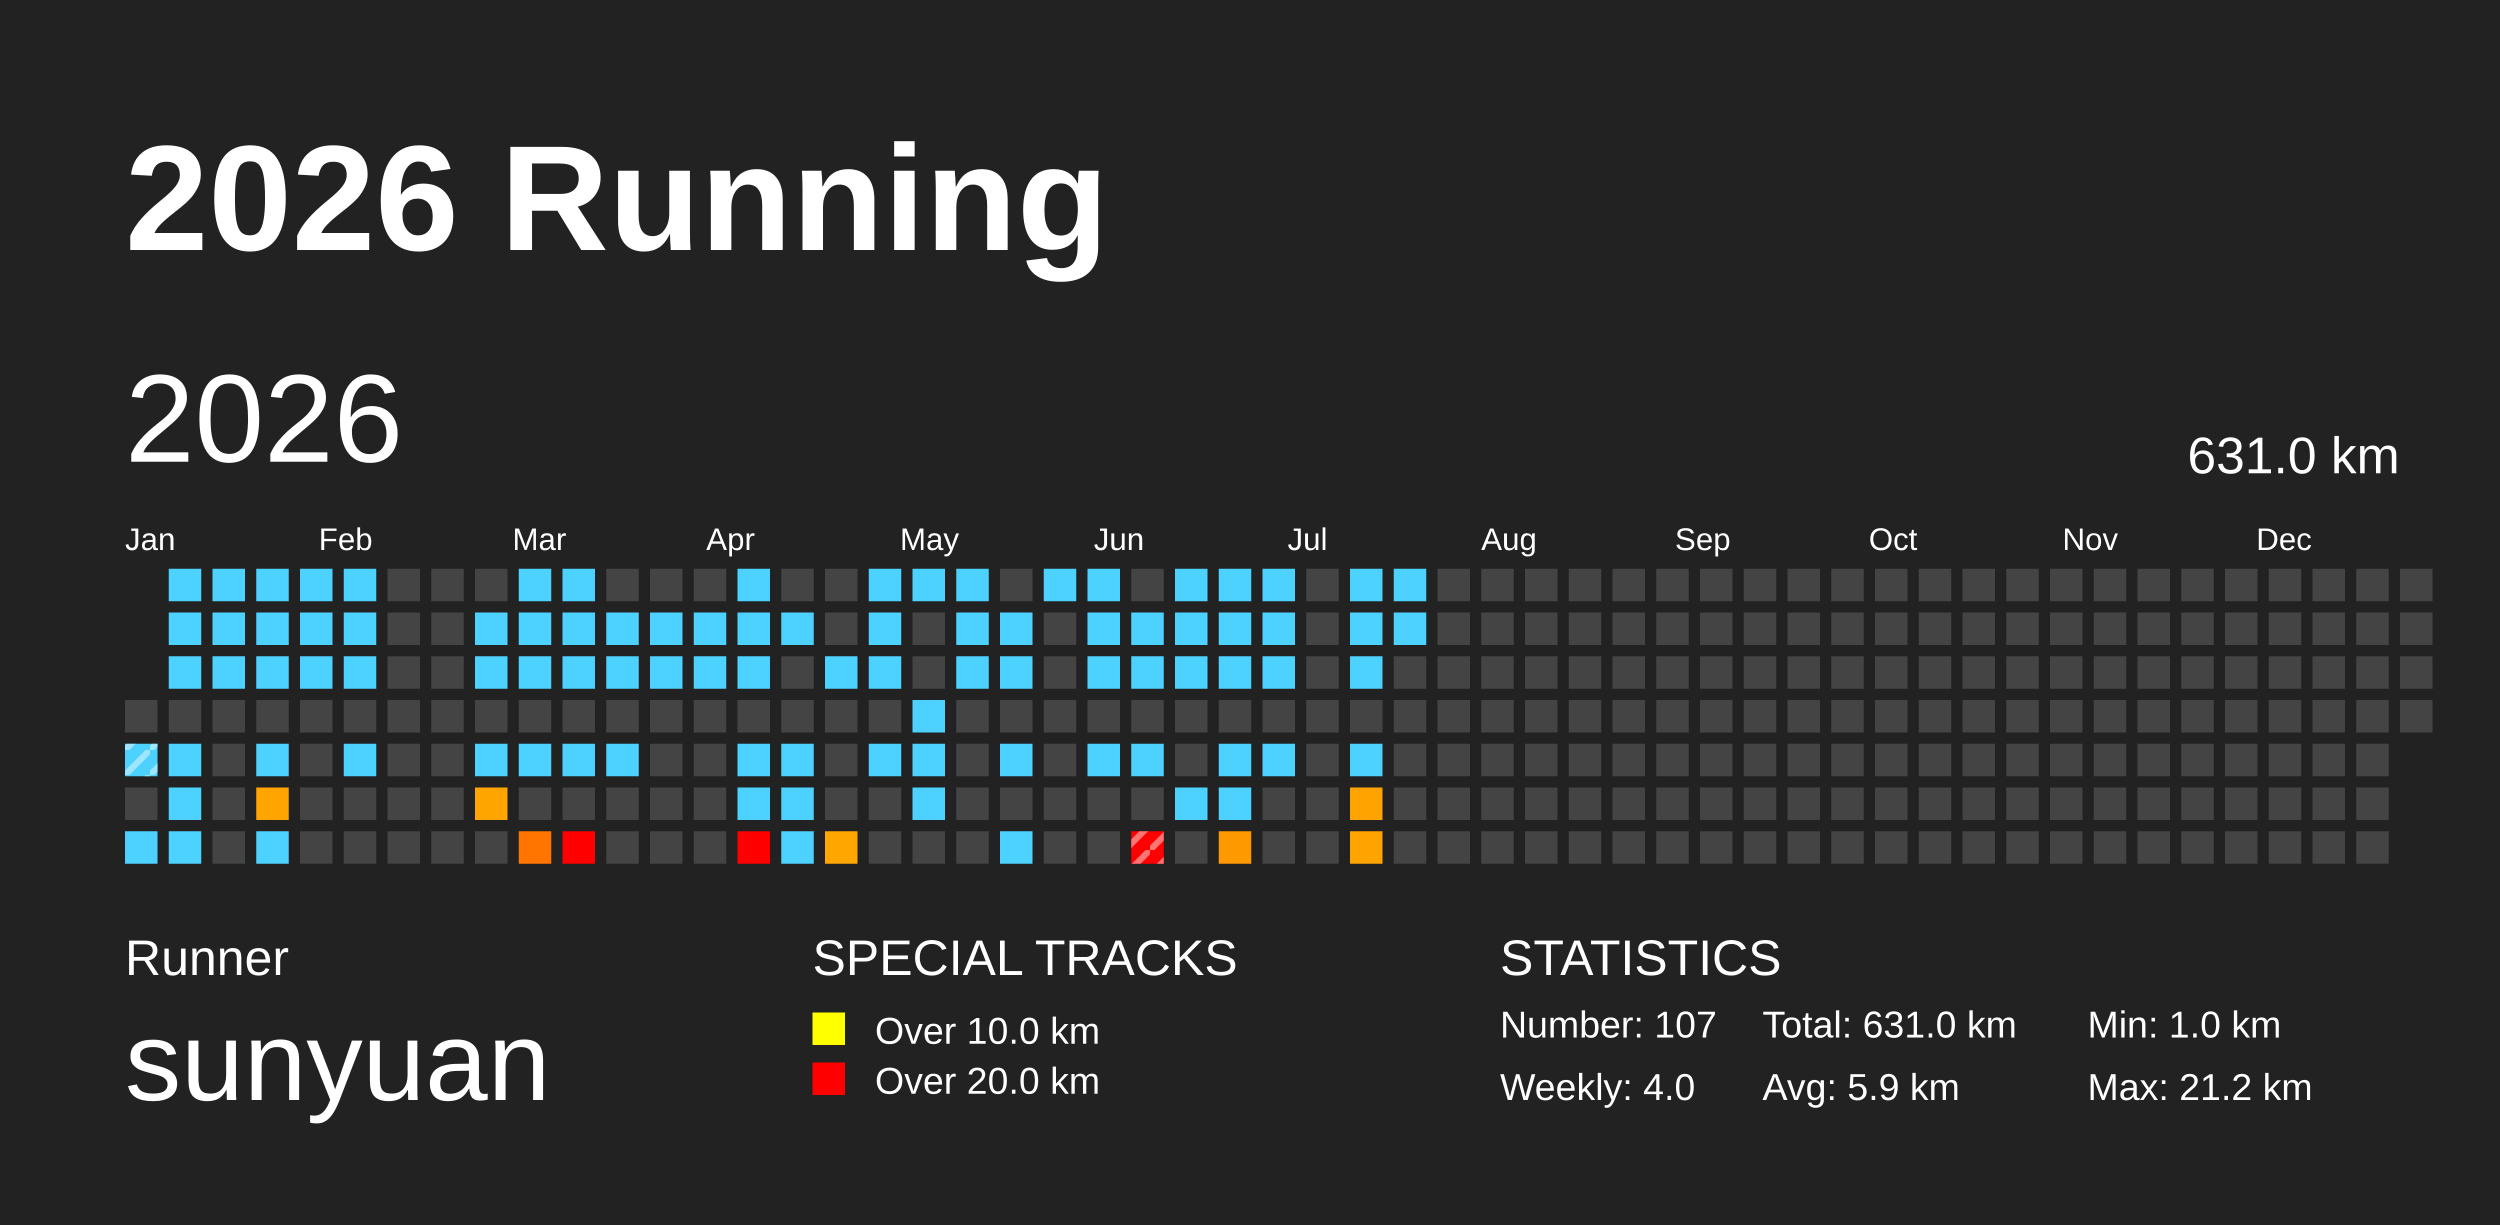
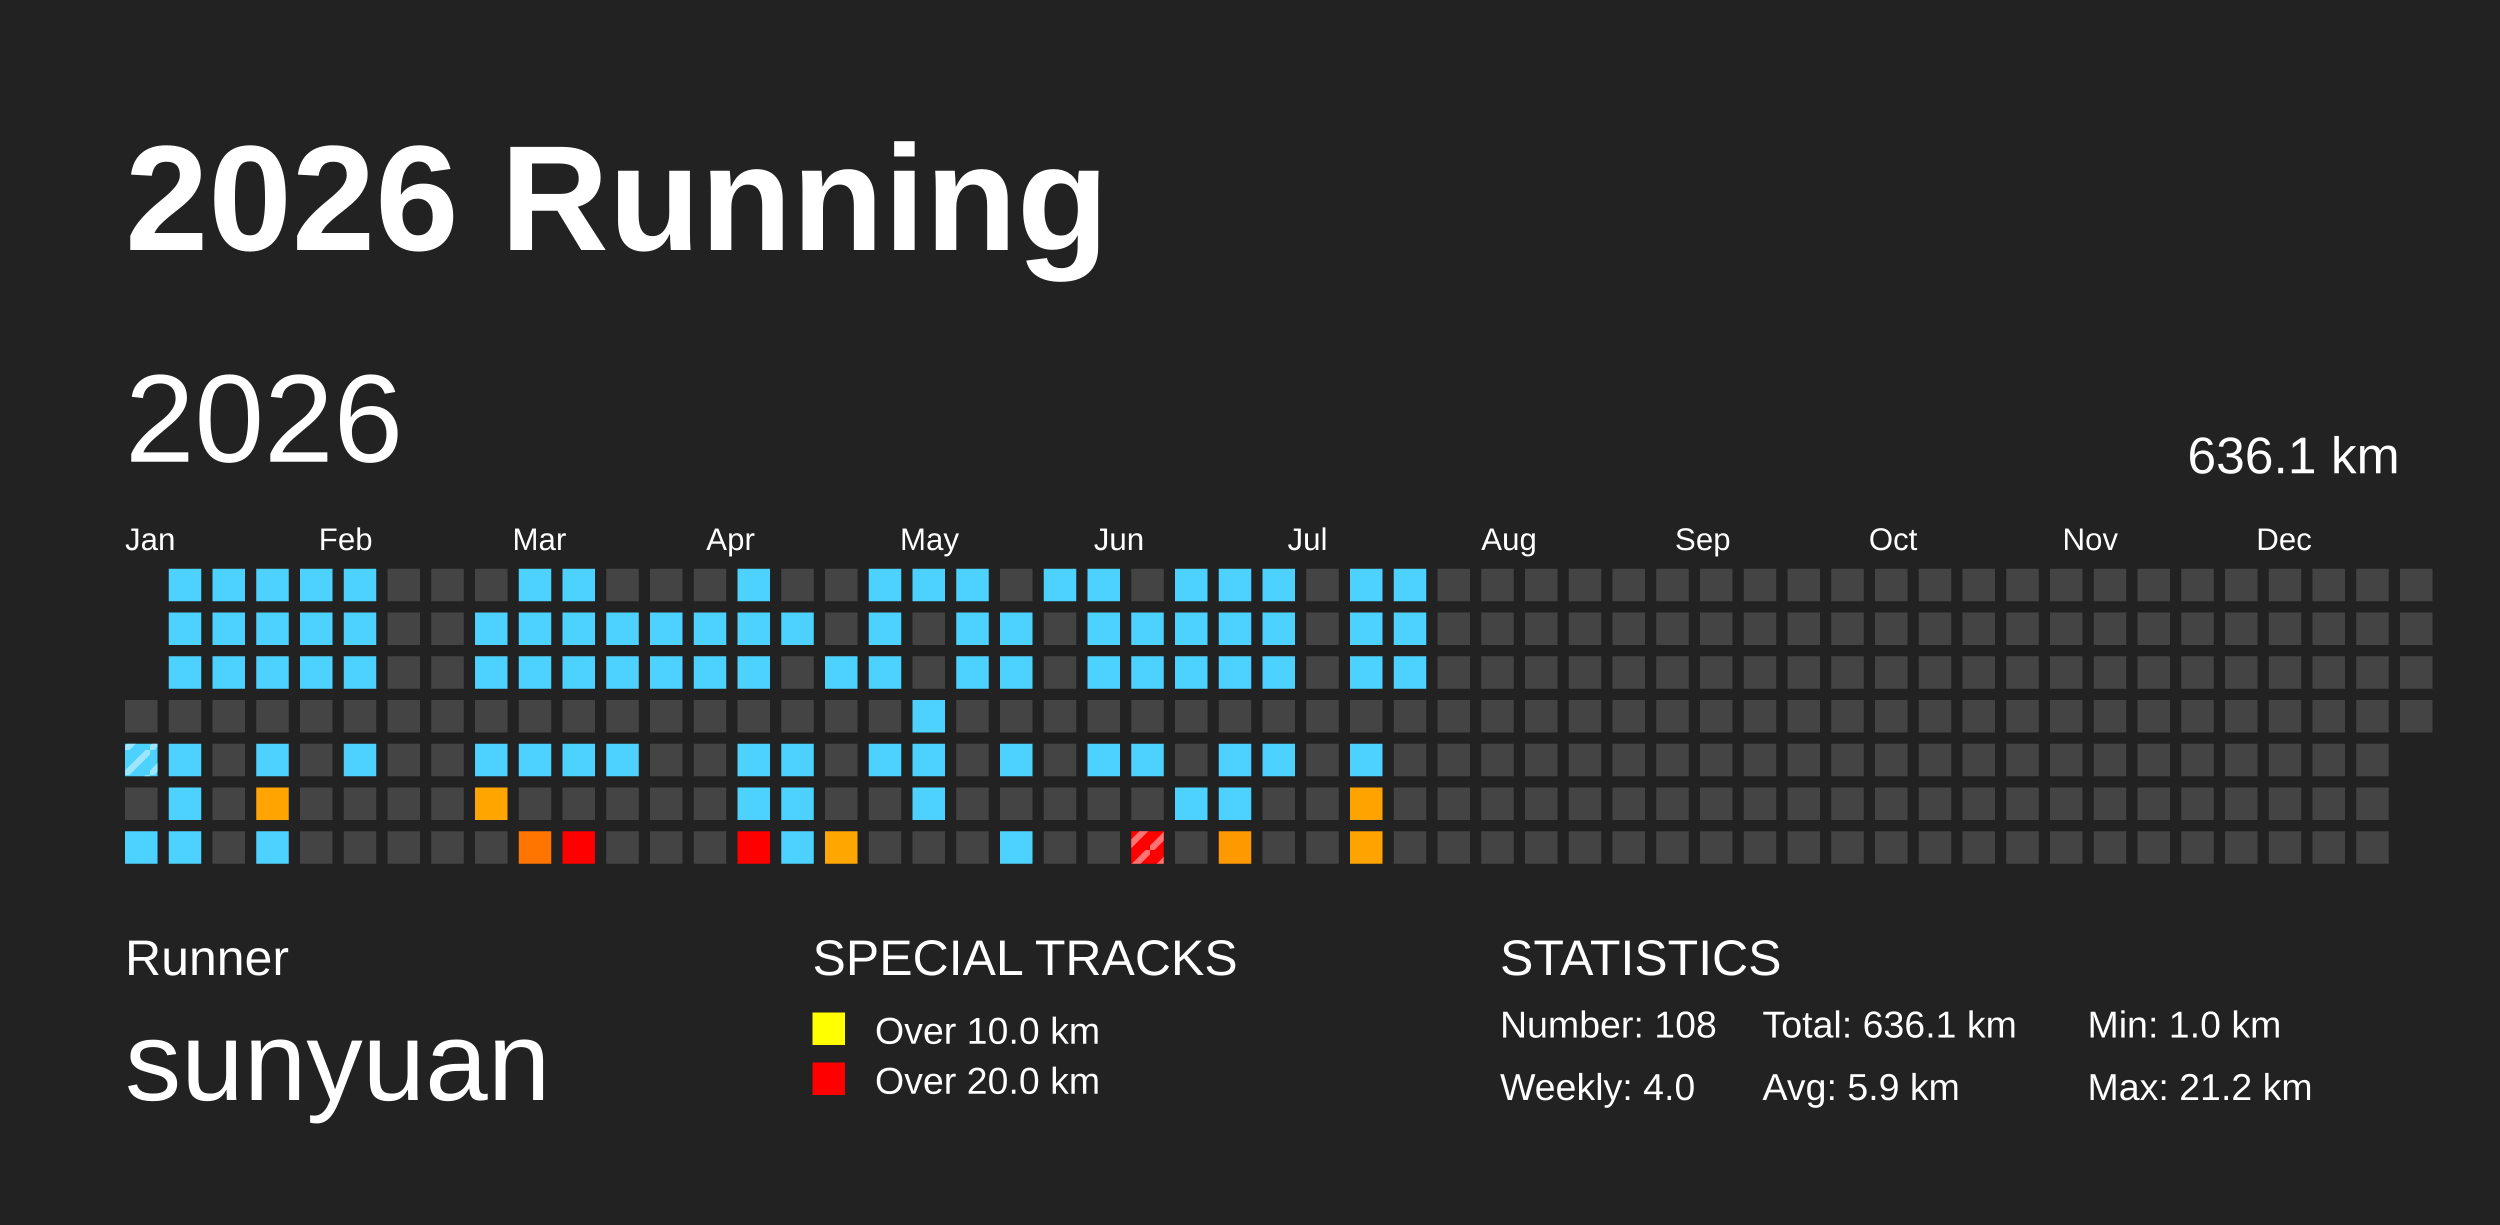
<svg xmlns="http://www.w3.org/2000/svg" baseProfile="full" height="98mm" version="1.1" viewBox="0,0,200,98" width="200mm">
  <defs>
    <pattern height="2" id="indoor-stripe" patternUnits="userSpaceOnUse" width="2">
      <line stroke="white" stroke-opacity="0.45" stroke-width="0.5" x1="0" x2="2" y1="2" y2="0" />
    </pattern>
  </defs>
  <rect fill="#222222" height="98" width="200" x="0" y="0" />
  <text fill="#FFFFFF" style="font-size:12px; font-family:Arial; font-weight:bold;" x="10" y="20">2026 Running</text>
  <text fill="#FFFFFF" style="font-size:4px; font-family:Arial" x="10" y="78">Runner</text>
  <text fill="#FFFFFF" style="font-size:9px; font-family:Arial" x="10" y="88">sunyuan</text>
  <text fill="#FFFFFF" style="font-size:4px; font-family:Arial" x="65" y="78">SPECIAL TRACKS</text>
  <rect fill="yellow" height="2.6" width="2.6" x="65" y="81" />
  <text fill="#FFFFFF" style="font-size:3px; font-family:Arial" x="70" y="83.5">Over 10.0 km</text>
  <rect fill="red" height="2.6" width="2.6" x="65" y="85" />
  <text fill="#FFFFFF" style="font-size:3px; font-family:Arial" x="70" y="87.5">Over 20.0 km</text>
  <text fill="#FFFFFF" style="font-size:4px; font-family:Arial" x="120" y="78">STATISTICS</text>
-   <text fill="#FFFFFF" style="font-size:3px; font-family:Arial" x="120" y="83">Number: 107</text>
+   <text fill="#FFFFFF" style="font-size:3px; font-family:Arial" x="120" y="83">Number: 108</text>
  <text fill="#FFFFFF" style="font-size:3px; font-family:Arial" x="120" y="88">Weekly: 4.0</text>
-   <text fill="#FFFFFF" style="font-size:3px; font-family:Arial" x="141" y="83">Total: 631.0 km</text>
+   <text fill="#FFFFFF" style="font-size:3px; font-family:Arial" x="141" y="83">Total: 636.1 km</text>
  <text fill="#FFFFFF" style="font-size:3px; font-family:Arial" x="141" y="88">Avg: 5.9 km</text>
  <text fill="#FFFFFF" style="font-size:3px; font-family:Arial" x="167" y="83">Min: 1.0 km</text>
  <text fill="#FFFFFF" style="font-size:3px; font-family:Arial" x="167" y="88">Max: 21.2 km</text>
  <text dominant-baseline="hanging" fill="#FFFFFF" style="font-size:10.0px; font-family:Arial;" x="10" y="30">2026</text>
-   <text dominant-baseline="hanging" fill="#FFFFFF" style="font-size:4.125px; font-family:Arial;" x="175" y="35">631.0 km</text>
+   <text dominant-baseline="hanging" fill="#FFFFFF" style="font-size:4.125px; font-family:Arial;" x="175" y="35">636.1 km</text>
  <text fill="#FFFFFF" style="font-size:2.5px; font-family:Arial" x="10.0" y="44">Jan</text>
  <text fill="#FFFFFF" style="font-size:2.5px; font-family:Arial" x="25.5" y="44">Feb</text>
  <text fill="#FFFFFF" style="font-size:2.5px; font-family:Arial" x="41.0" y="44">Mar</text>
  <text fill="#FFFFFF" style="font-size:2.5px; font-family:Arial" x="56.5" y="44">Apr</text>
  <text fill="#FFFFFF" style="font-size:2.5px; font-family:Arial" x="72.0" y="44">May</text>
  <text fill="#FFFFFF" style="font-size:2.5px; font-family:Arial" x="87.5" y="44">Jun</text>
  <text fill="#FFFFFF" style="font-size:2.5px; font-family:Arial" x="103.0" y="44">Jul</text>
  <text fill="#FFFFFF" style="font-size:2.5px; font-family:Arial" x="118.5" y="44">Aug</text>
  <text fill="#FFFFFF" style="font-size:2.5px; font-family:Arial" x="134.0" y="44">Sep</text>
  <text fill="#FFFFFF" style="font-size:2.5px; font-family:Arial" x="149.5" y="44">Oct</text>
  <text fill="#FFFFFF" style="font-size:2.5px; font-family:Arial" x="165.0" y="44">Nov</text>
  <text fill="#FFFFFF" style="font-size:2.5px; font-family:Arial" x="180.5" y="44">Dec</text>
  <rect fill="#444444" height="2.6" width="2.6" x="10.0" y="56.0" />
  <rect fill="#4dd2ff" height="2.6" width="2.6" x="10.0" y="59.5" />
  <rect fill="url(#indoor-stripe)" height="2.6" style="pointer-events: none;" width="2.6" x="10.0" y="59.5" />
  <rect fill="#444444" height="2.6" width="2.6" x="10.0" y="63.0" />
  <rect fill="#4dd2ff" height="2.6" width="2.6" x="10.0" y="66.5" />
  <rect fill="#4dd2ff" height="2.6" width="2.6" x="13.5" y="45.5" />
  <rect fill="#4dd2ff" height="2.6" width="2.6" x="13.5" y="49.0" />
  <rect fill="#4dd2ff" height="2.6" width="2.6" x="13.5" y="52.5" />
  <rect fill="#444444" height="2.6" width="2.6" x="13.5" y="56.0" />
  <rect fill="#4dd2ff" height="2.6" width="2.6" x="13.5" y="59.5" />
  <rect fill="#4dd2ff" height="2.6" width="2.6" x="13.5" y="63.0" />
  <rect fill="#4dd2ff" height="2.6" width="2.6" x="13.5" y="66.5" />
  <rect fill="#4dd2ff" height="2.6" width="2.6" x="17.0" y="45.5" />
  <rect fill="#4dd2ff" height="2.6" width="2.6" x="17.0" y="49.0" />
  <rect fill="#4dd2ff" height="2.6" width="2.6" x="17.0" y="52.5" />
  <rect fill="#444444" height="2.6" width="2.6" x="17.0" y="56.0" />
  <rect fill="#444444" height="2.6" width="2.6" x="17.0" y="59.5" />
  <rect fill="#444444" height="2.6" width="2.6" x="17.0" y="63.0" />
  <rect fill="#444444" height="2.6" width="2.6" x="17.0" y="66.5" />
  <rect fill="#4dd2ff" height="2.6" width="2.6" x="20.5" y="45.5" />
  <rect fill="#4dd2ff" height="2.6" width="2.6" x="20.5" y="49.0" />
  <rect fill="#4dd2ff" height="2.6" width="2.6" x="20.5" y="52.5" />
  <rect fill="#444444" height="2.6" width="2.6" x="20.5" y="56.0" />
  <rect fill="#4dd2ff" height="2.6" width="2.6" x="20.5" y="59.5" />
  <rect fill="#ffa400" height="2.6" width="2.6" x="20.5" y="63.0" />
  <rect fill="#4dd2ff" height="2.6" width="2.6" x="20.5" y="66.5" />
  <rect fill="#4dd2ff" height="2.6" width="2.6" x="24.0" y="45.5" />
  <rect fill="#4dd2ff" height="2.6" width="2.6" x="24.0" y="49.0" />
  <rect fill="#4dd2ff" height="2.6" width="2.6" x="24.0" y="52.5" />
  <rect fill="#444444" height="2.6" width="2.6" x="24.0" y="56.0" />
  <rect fill="#444444" height="2.6" width="2.6" x="24.0" y="59.5" />
  <rect fill="#444444" height="2.6" width="2.6" x="24.0" y="63.0" />
  <rect fill="#444444" height="2.6" width="2.6" x="24.0" y="66.5" />
  <rect fill="#4dd2ff" height="2.6" width="2.6" x="27.5" y="45.5" />
  <rect fill="#4dd2ff" height="2.6" width="2.6" x="27.5" y="49.0" />
  <rect fill="#4dd2ff" height="2.6" width="2.6" x="27.5" y="52.5" />
  <rect fill="#444444" height="2.6" width="2.6" x="27.5" y="56.0" />
  <rect fill="#4dd2ff" height="2.6" width="2.6" x="27.5" y="59.5" />
  <rect fill="#444444" height="2.6" width="2.6" x="27.5" y="63.0" />
  <rect fill="#444444" height="2.6" width="2.6" x="27.5" y="66.5" />
  <rect fill="#444444" height="2.6" width="2.6" x="31.0" y="45.5" />
  <rect fill="#444444" height="2.6" width="2.6" x="31.0" y="49.0" />
  <rect fill="#444444" height="2.6" width="2.6" x="31.0" y="52.5" />
  <rect fill="#444444" height="2.6" width="2.6" x="31.0" y="56.0" />
  <rect fill="#444444" height="2.6" width="2.6" x="31.0" y="59.5" />
  <rect fill="#444444" height="2.6" width="2.6" x="31.0" y="63.0" />
  <rect fill="#444444" height="2.6" width="2.6" x="31.0" y="66.5" />
  <rect fill="#444444" height="2.6" width="2.6" x="34.5" y="45.5" />
  <rect fill="#444444" height="2.6" width="2.6" x="34.5" y="49.0" />
  <rect fill="#444444" height="2.6" width="2.6" x="34.5" y="52.5" />
  <rect fill="#444444" height="2.6" width="2.6" x="34.5" y="56.0" />
  <rect fill="#444444" height="2.6" width="2.6" x="34.5" y="59.5" />
  <rect fill="#444444" height="2.6" width="2.6" x="34.5" y="63.0" />
  <rect fill="#444444" height="2.6" width="2.6" x="34.5" y="66.5" />
  <rect fill="#444444" height="2.6" width="2.6" x="38.0" y="45.5" />
  <rect fill="#4dd2ff" height="2.6" width="2.6" x="38.0" y="49.0" />
  <rect fill="#4dd2ff" height="2.6" width="2.6" x="38.0" y="52.5" />
  <rect fill="#444444" height="2.6" width="2.6" x="38.0" y="56.0" />
  <rect fill="#4dd2ff" height="2.6" width="2.6" x="38.0" y="59.5" />
  <rect fill="#ffa500" height="2.6" width="2.6" x="38.0" y="63.0" />
  <rect fill="#444444" height="2.6" width="2.6" x="38.0" y="66.5" />
  <rect fill="#4dd2ff" height="2.6" width="2.6" x="41.5" y="45.5" />
  <rect fill="#4dd2ff" height="2.6" width="2.6" x="41.5" y="49.0" />
  <rect fill="#4dd2ff" height="2.6" width="2.6" x="41.5" y="52.5" />
  <rect fill="#444444" height="2.6" width="2.6" x="41.5" y="56.0" />
  <rect fill="#4dd2ff" height="2.6" width="2.6" x="41.5" y="59.5" />
  <rect fill="#444444" height="2.6" width="2.6" x="41.5" y="63.0" />
  <rect fill="#ff7500" height="2.6" width="2.6" x="41.5" y="66.5" />
  <rect fill="#4dd2ff" height="2.6" width="2.6" x="45.0" y="45.5" />
  <rect fill="#4dd2ff" height="2.6" width="2.6" x="45.0" y="49.0" />
  <rect fill="#4dd2ff" height="2.6" width="2.6" x="45.0" y="52.5" />
  <rect fill="#444444" height="2.6" width="2.6" x="45.0" y="56.0" />
  <rect fill="#4dd2ff" height="2.6" width="2.6" x="45.0" y="59.5" />
  <rect fill="#444444" height="2.6" width="2.6" x="45.0" y="63.0" />
  <rect fill="red" height="2.6" width="2.6" x="45.0" y="66.5" />
  <rect fill="#444444" height="2.6" width="2.6" x="48.5" y="45.5" />
  <rect fill="#4dd2ff" height="2.6" width="2.6" x="48.5" y="49.0" />
  <rect fill="#4dd2ff" height="2.6" width="2.6" x="48.5" y="52.5" />
  <rect fill="#444444" height="2.6" width="2.6" x="48.5" y="56.0" />
  <rect fill="#4dd2ff" height="2.6" width="2.6" x="48.5" y="59.5" />
  <rect fill="#444444" height="2.6" width="2.6" x="48.5" y="63.0" />
  <rect fill="#444444" height="2.6" width="2.6" x="48.5" y="66.5" />
  <rect fill="#444444" height="2.6" width="2.6" x="52.0" y="45.5" />
  <rect fill="#4dd2ff" height="2.6" width="2.6" x="52.0" y="49.0" />
  <rect fill="#4dd2ff" height="2.6" width="2.6" x="52.0" y="52.5" />
  <rect fill="#444444" height="2.6" width="2.6" x="52.0" y="56.0" />
  <rect fill="#444444" height="2.6" width="2.6" x="52.0" y="59.5" />
  <rect fill="#444444" height="2.6" width="2.6" x="52.0" y="63.0" />
  <rect fill="#444444" height="2.6" width="2.6" x="52.0" y="66.5" />
  <rect fill="#444444" height="2.6" width="2.6" x="55.5" y="45.5" />
  <rect fill="#4dd2ff" height="2.6" width="2.6" x="55.5" y="49.0" />
  <rect fill="#4dd2ff" height="2.6" width="2.6" x="55.5" y="52.5" />
  <rect fill="#444444" height="2.6" width="2.6" x="55.5" y="56.0" />
  <rect fill="#444444" height="2.6" width="2.6" x="55.5" y="59.5" />
  <rect fill="#444444" height="2.6" width="2.6" x="55.5" y="63.0" />
  <rect fill="#444444" height="2.6" width="2.6" x="55.5" y="66.5" />
  <rect fill="#4dd2ff" height="2.6" width="2.6" x="59.0" y="45.5" />
  <rect fill="#4dd2ff" height="2.6" width="2.6" x="59.0" y="49.0" />
  <rect fill="#4dd2ff" height="2.6" width="2.6" x="59.0" y="52.5" />
  <rect fill="#444444" height="2.6" width="2.6" x="59.0" y="56.0" />
  <rect fill="#4dd2ff" height="2.6" width="2.6" x="59.0" y="59.5" />
  <rect fill="#4dd2ff" height="2.6" width="2.6" x="59.0" y="63.0" />
  <rect fill="red" height="2.6" width="2.6" x="59.0" y="66.5" />
  <rect fill="#444444" height="2.6" width="2.6" x="62.5" y="45.5" />
  <rect fill="#4dd2ff" height="2.6" width="2.6" x="62.5" y="49.0" />
  <rect fill="#444444" height="2.6" width="2.6" x="62.5" y="52.5" />
  <rect fill="#444444" height="2.6" width="2.6" x="62.5" y="56.0" />
  <rect fill="#4dd2ff" height="2.6" width="2.6" x="62.5" y="59.5" />
  <rect fill="#4dd2ff" height="2.6" width="2.6" x="62.5" y="63.0" />
  <rect fill="#4dd2ff" height="2.6" width="2.6" x="62.5" y="66.5" />
  <rect fill="#444444" height="2.6" width="2.6" x="66.0" y="45.5" />
  <rect fill="#444444" height="2.6" width="2.6" x="66.0" y="49.0" />
  <rect fill="#4dd2ff" height="2.6" width="2.6" x="66.0" y="52.5" />
  <rect fill="#444444" height="2.6" width="2.6" x="66.0" y="56.0" />
  <rect fill="#444444" height="2.6" width="2.6" x="66.0" y="59.5" />
  <rect fill="#444444" height="2.6" width="2.6" x="66.0" y="63.0" />
  <rect fill="#ffa600" height="2.6" width="2.6" x="66.0" y="66.5" />
  <rect fill="#4dd2ff" height="2.6" width="2.6" x="69.5" y="45.5" />
  <rect fill="#4dd2ff" height="2.6" width="2.6" x="69.5" y="49.0" />
  <rect fill="#4dd2ff" height="2.6" width="2.6" x="69.5" y="52.5" />
  <rect fill="#444444" height="2.6" width="2.6" x="69.5" y="56.0" />
  <rect fill="#4dd2ff" height="2.6" width="2.6" x="69.5" y="59.5" />
  <rect fill="#444444" height="2.6" width="2.6" x="69.5" y="63.0" />
  <rect fill="#444444" height="2.6" width="2.6" x="69.5" y="66.5" />
  <rect fill="#4dd2ff" height="2.6" width="2.6" x="73.0" y="45.5" />
  <rect fill="#444444" height="2.6" width="2.6" x="73.0" y="49.0" />
  <rect fill="#444444" height="2.6" width="2.6" x="73.0" y="52.5" />
  <rect fill="#4dd2ff" height="2.6" width="2.6" x="73.0" y="56.0" />
  <rect fill="#4dd2ff" height="2.6" width="2.6" x="73.0" y="59.5" />
  <rect fill="#4dd2ff" height="2.6" width="2.6" x="73.0" y="63.0" />
  <rect fill="#444444" height="2.6" width="2.6" x="73.0" y="66.5" />
  <rect fill="#4dd2ff" height="2.6" width="2.6" x="76.5" y="45.5" />
  <rect fill="#4dd2ff" height="2.6" width="2.6" x="76.5" y="49.0" />
  <rect fill="#4dd2ff" height="2.6" width="2.6" x="76.5" y="52.5" />
  <rect fill="#444444" height="2.6" width="2.6" x="76.5" y="56.0" />
  <rect fill="#444444" height="2.6" width="2.6" x="76.5" y="59.5" />
  <rect fill="#444444" height="2.6" width="2.6" x="76.5" y="63.0" />
  <rect fill="#444444" height="2.6" width="2.6" x="76.5" y="66.5" />
  <rect fill="#444444" height="2.6" width="2.6" x="80.0" y="45.5" />
  <rect fill="#4dd2ff" height="2.6" width="2.6" x="80.0" y="49.0" />
  <rect fill="#4dd2ff" height="2.6" width="2.6" x="80.0" y="52.5" />
  <rect fill="#444444" height="2.6" width="2.6" x="80.0" y="56.0" />
  <rect fill="#4dd2ff" height="2.6" width="2.6" x="80.0" y="59.5" />
  <rect fill="#444444" height="2.6" width="2.6" x="80.0" y="63.0" />
  <rect fill="#4dd2ff" height="2.6" width="2.6" x="80.0" y="66.5" />
  <rect fill="#4dd2ff" height="2.6" width="2.6" x="83.5" y="45.5" />
  <rect fill="#444444" height="2.6" width="2.6" x="83.5" y="49.0" />
  <rect fill="#444444" height="2.6" width="2.6" x="83.5" y="52.5" />
  <rect fill="#444444" height="2.6" width="2.6" x="83.5" y="56.0" />
  <rect fill="#444444" height="2.6" width="2.6" x="83.5" y="59.5" />
  <rect fill="#444444" height="2.6" width="2.6" x="83.5" y="63.0" />
  <rect fill="#444444" height="2.6" width="2.6" x="83.5" y="66.5" />
  <rect fill="#4dd2ff" height="2.6" width="2.6" x="87.0" y="45.5" />
  <rect fill="#4dd2ff" height="2.6" width="2.6" x="87.0" y="49.0" />
  <rect fill="#4dd2ff" height="2.6" width="2.6" x="87.0" y="52.5" />
  <rect fill="#444444" height="2.6" width="2.6" x="87.0" y="56.0" />
  <rect fill="#4dd2ff" height="2.6" width="2.6" x="87.0" y="59.5" />
  <rect fill="#444444" height="2.6" width="2.6" x="87.0" y="63.0" />
  <rect fill="#444444" height="2.6" width="2.6" x="87.0" y="66.5" />
  <rect fill="#444444" height="2.6" width="2.6" x="90.5" y="45.5" />
  <rect fill="#4dd2ff" height="2.6" width="2.6" x="90.5" y="49.0" />
  <rect fill="#4dd2ff" height="2.6" width="2.6" x="90.5" y="52.5" />
  <rect fill="#444444" height="2.6" width="2.6" x="90.5" y="56.0" />
  <rect fill="#4dd2ff" height="2.6" width="2.6" x="90.5" y="59.5" />
  <rect fill="#444444" height="2.6" width="2.6" x="90.5" y="63.0" />
  <rect fill="red" height="2.6" width="2.6" x="90.5" y="66.5" />
  <rect fill="url(#indoor-stripe)" height="2.6" style="pointer-events: none;" width="2.6" x="90.5" y="66.5" />
  <rect fill="#4dd2ff" height="2.6" width="2.6" x="94.0" y="45.5" />
  <rect fill="#4dd2ff" height="2.6" width="2.6" x="94.0" y="49.0" />
  <rect fill="#4dd2ff" height="2.6" width="2.6" x="94.0" y="52.5" />
  <rect fill="#444444" height="2.6" width="2.6" x="94.0" y="56.0" />
  <rect fill="#444444" height="2.6" width="2.6" x="94.0" y="59.5" />
  <rect fill="#4dd2ff" height="2.6" width="2.6" x="94.0" y="63.0" />
  <rect fill="#444444" height="2.6" width="2.6" x="94.0" y="66.5" />
  <rect fill="#4dd2ff" height="2.6" width="2.6" x="97.5" y="45.5" />
  <rect fill="#4dd2ff" height="2.6" width="2.6" x="97.5" y="49.0" />
  <rect fill="#4dd2ff" height="2.6" width="2.6" x="97.5" y="52.5" />
  <rect fill="#444444" height="2.6" width="2.6" x="97.5" y="56.0" />
  <rect fill="#4dd2ff" height="2.6" width="2.6" x="97.5" y="59.5" />
  <rect fill="#4dd2ff" height="2.6" width="2.6" x="97.5" y="63.0" />
  <rect fill="#ff9900" height="2.6" width="2.6" x="97.5" y="66.5" />
  <rect fill="#4dd2ff" height="2.6" width="2.6" x="101.0" y="45.5" />
  <rect fill="#4dd2ff" height="2.6" width="2.6" x="101.0" y="49.0" />
  <rect fill="#4dd2ff" height="2.6" width="2.6" x="101.0" y="52.5" />
  <rect fill="#444444" height="2.6" width="2.6" x="101.0" y="56.0" />
  <rect fill="#4dd2ff" height="2.6" width="2.6" x="101.0" y="59.5" />
  <rect fill="#444444" height="2.6" width="2.6" x="101.0" y="63.0" />
  <rect fill="#444444" height="2.6" width="2.6" x="101.0" y="66.5" />
  <rect fill="#444444" height="2.6" width="2.6" x="104.5" y="45.5" />
  <rect fill="#444444" height="2.6" width="2.6" x="104.5" y="49.0" />
  <rect fill="#444444" height="2.6" width="2.6" x="104.5" y="52.5" />
  <rect fill="#444444" height="2.6" width="2.6" x="104.5" y="56.0" />
  <rect fill="#444444" height="2.6" width="2.6" x="104.5" y="59.5" />
  <rect fill="#444444" height="2.6" width="2.6" x="104.5" y="63.0" />
  <rect fill="#444444" height="2.6" width="2.6" x="104.5" y="66.5" />
  <rect fill="#4dd2ff" height="2.6" width="2.6" x="108.0" y="45.5" />
  <rect fill="#4dd2ff" height="2.6" width="2.6" x="108.0" y="49.0" />
  <rect fill="#4dd2ff" height="2.6" width="2.6" x="108.0" y="52.5" />
  <rect fill="#444444" height="2.6" width="2.6" x="108.0" y="56.0" />
  <rect fill="#4dd2ff" height="2.6" width="2.6" x="108.0" y="59.5" />
  <rect fill="#ffa300" height="2.6" width="2.6" x="108.0" y="63.0" />
  <rect fill="#ffa300" height="2.6" width="2.6" x="108.0" y="66.5" />
  <rect fill="#4dd2ff" height="2.6" width="2.6" x="111.5" y="45.5" />
  <rect fill="#4dd2ff" height="2.6" width="2.6" x="111.5" y="49.0" />
-   <rect fill="#444444" height="2.6" width="2.6" x="111.5" y="52.5" />
+   <rect fill="#4dd2ff" height="2.6" width="2.6" x="111.5" y="52.5" />
  <rect fill="#444444" height="2.6" width="2.6" x="111.5" y="56.0" />
  <rect fill="#444444" height="2.6" width="2.6" x="111.5" y="59.5" />
  <rect fill="#444444" height="2.6" width="2.6" x="111.5" y="63.0" />
  <rect fill="#444444" height="2.6" width="2.6" x="111.5" y="66.5" />
  <rect fill="#444444" height="2.6" width="2.6" x="115.0" y="45.5" />
  <rect fill="#444444" height="2.6" width="2.6" x="115.0" y="49.0" />
  <rect fill="#444444" height="2.6" width="2.6" x="115.0" y="52.5" />
  <rect fill="#444444" height="2.6" width="2.6" x="115.0" y="56.0" />
  <rect fill="#444444" height="2.6" width="2.6" x="115.0" y="59.5" />
  <rect fill="#444444" height="2.6" width="2.6" x="115.0" y="63.0" />
  <rect fill="#444444" height="2.6" width="2.6" x="115.0" y="66.5" />
  <rect fill="#444444" height="2.6" width="2.6" x="118.5" y="45.5" />
  <rect fill="#444444" height="2.6" width="2.6" x="118.5" y="49.0" />
  <rect fill="#444444" height="2.6" width="2.6" x="118.5" y="52.5" />
  <rect fill="#444444" height="2.6" width="2.6" x="118.5" y="56.0" />
  <rect fill="#444444" height="2.6" width="2.6" x="118.5" y="59.5" />
  <rect fill="#444444" height="2.6" width="2.6" x="118.5" y="63.0" />
  <rect fill="#444444" height="2.6" width="2.6" x="118.5" y="66.5" />
  <rect fill="#444444" height="2.6" width="2.6" x="122.0" y="45.5" />
  <rect fill="#444444" height="2.6" width="2.6" x="122.0" y="49.0" />
  <rect fill="#444444" height="2.6" width="2.6" x="122.0" y="52.5" />
  <rect fill="#444444" height="2.6" width="2.6" x="122.0" y="56.0" />
  <rect fill="#444444" height="2.6" width="2.6" x="122.0" y="59.5" />
  <rect fill="#444444" height="2.6" width="2.6" x="122.0" y="63.0" />
  <rect fill="#444444" height="2.6" width="2.6" x="122.0" y="66.5" />
  <rect fill="#444444" height="2.6" width="2.6" x="125.5" y="45.5" />
  <rect fill="#444444" height="2.6" width="2.6" x="125.5" y="49.0" />
  <rect fill="#444444" height="2.6" width="2.6" x="125.5" y="52.5" />
  <rect fill="#444444" height="2.6" width="2.6" x="125.5" y="56.0" />
  <rect fill="#444444" height="2.6" width="2.6" x="125.5" y="59.5" />
  <rect fill="#444444" height="2.6" width="2.6" x="125.5" y="63.0" />
  <rect fill="#444444" height="2.6" width="2.6" x="125.5" y="66.5" />
  <rect fill="#444444" height="2.6" width="2.6" x="129.0" y="45.5" />
  <rect fill="#444444" height="2.6" width="2.6" x="129.0" y="49.0" />
  <rect fill="#444444" height="2.6" width="2.6" x="129.0" y="52.5" />
  <rect fill="#444444" height="2.6" width="2.6" x="129.0" y="56.0" />
  <rect fill="#444444" height="2.6" width="2.6" x="129.0" y="59.5" />
  <rect fill="#444444" height="2.6" width="2.6" x="129.0" y="63.0" />
  <rect fill="#444444" height="2.6" width="2.6" x="129.0" y="66.5" />
  <rect fill="#444444" height="2.6" width="2.6" x="132.5" y="45.5" />
  <rect fill="#444444" height="2.6" width="2.6" x="132.5" y="49.0" />
  <rect fill="#444444" height="2.6" width="2.6" x="132.5" y="52.5" />
  <rect fill="#444444" height="2.6" width="2.6" x="132.5" y="56.0" />
  <rect fill="#444444" height="2.6" width="2.6" x="132.5" y="59.5" />
  <rect fill="#444444" height="2.6" width="2.6" x="132.5" y="63.0" />
  <rect fill="#444444" height="2.6" width="2.6" x="132.5" y="66.5" />
  <rect fill="#444444" height="2.6" width="2.6" x="136.0" y="45.5" />
  <rect fill="#444444" height="2.6" width="2.6" x="136.0" y="49.0" />
  <rect fill="#444444" height="2.6" width="2.6" x="136.0" y="52.5" />
  <rect fill="#444444" height="2.6" width="2.6" x="136.0" y="56.0" />
  <rect fill="#444444" height="2.6" width="2.6" x="136.0" y="59.5" />
  <rect fill="#444444" height="2.6" width="2.6" x="136.0" y="63.0" />
  <rect fill="#444444" height="2.6" width="2.6" x="136.0" y="66.5" />
  <rect fill="#444444" height="2.6" width="2.6" x="139.5" y="45.5" />
  <rect fill="#444444" height="2.6" width="2.6" x="139.5" y="49.0" />
  <rect fill="#444444" height="2.6" width="2.6" x="139.5" y="52.5" />
  <rect fill="#444444" height="2.6" width="2.6" x="139.5" y="56.0" />
  <rect fill="#444444" height="2.6" width="2.6" x="139.5" y="59.5" />
  <rect fill="#444444" height="2.6" width="2.6" x="139.5" y="63.0" />
  <rect fill="#444444" height="2.6" width="2.6" x="139.5" y="66.5" />
  <rect fill="#444444" height="2.6" width="2.6" x="143.0" y="45.5" />
  <rect fill="#444444" height="2.6" width="2.6" x="143.0" y="49.0" />
  <rect fill="#444444" height="2.6" width="2.6" x="143.0" y="52.5" />
  <rect fill="#444444" height="2.6" width="2.6" x="143.0" y="56.0" />
  <rect fill="#444444" height="2.6" width="2.6" x="143.0" y="59.5" />
  <rect fill="#444444" height="2.6" width="2.6" x="143.0" y="63.0" />
  <rect fill="#444444" height="2.6" width="2.6" x="143.0" y="66.5" />
  <rect fill="#444444" height="2.6" width="2.6" x="146.5" y="45.5" />
  <rect fill="#444444" height="2.6" width="2.6" x="146.5" y="49.0" />
  <rect fill="#444444" height="2.6" width="2.6" x="146.5" y="52.5" />
  <rect fill="#444444" height="2.6" width="2.6" x="146.5" y="56.0" />
  <rect fill="#444444" height="2.6" width="2.6" x="146.5" y="59.5" />
  <rect fill="#444444" height="2.6" width="2.6" x="146.5" y="63.0" />
  <rect fill="#444444" height="2.6" width="2.6" x="146.5" y="66.5" />
  <rect fill="#444444" height="2.6" width="2.6" x="150.0" y="45.5" />
  <rect fill="#444444" height="2.6" width="2.6" x="150.0" y="49.0" />
  <rect fill="#444444" height="2.6" width="2.6" x="150.0" y="52.5" />
  <rect fill="#444444" height="2.6" width="2.6" x="150.0" y="56.0" />
  <rect fill="#444444" height="2.6" width="2.6" x="150.0" y="59.5" />
  <rect fill="#444444" height="2.6" width="2.6" x="150.0" y="63.0" />
  <rect fill="#444444" height="2.6" width="2.6" x="150.0" y="66.5" />
  <rect fill="#444444" height="2.6" width="2.6" x="153.5" y="45.5" />
  <rect fill="#444444" height="2.6" width="2.6" x="153.5" y="49.0" />
  <rect fill="#444444" height="2.6" width="2.6" x="153.5" y="52.5" />
  <rect fill="#444444" height="2.6" width="2.6" x="153.5" y="56.0" />
  <rect fill="#444444" height="2.6" width="2.6" x="153.5" y="59.5" />
  <rect fill="#444444" height="2.6" width="2.6" x="153.5" y="63.0" />
  <rect fill="#444444" height="2.6" width="2.6" x="153.5" y="66.5" />
  <rect fill="#444444" height="2.6" width="2.6" x="157.0" y="45.5" />
  <rect fill="#444444" height="2.6" width="2.6" x="157.0" y="49.0" />
  <rect fill="#444444" height="2.6" width="2.6" x="157.0" y="52.5" />
  <rect fill="#444444" height="2.6" width="2.6" x="157.0" y="56.0" />
  <rect fill="#444444" height="2.6" width="2.6" x="157.0" y="59.5" />
  <rect fill="#444444" height="2.6" width="2.6" x="157.0" y="63.0" />
  <rect fill="#444444" height="2.6" width="2.6" x="157.0" y="66.5" />
  <rect fill="#444444" height="2.6" width="2.6" x="160.5" y="45.5" />
  <rect fill="#444444" height="2.6" width="2.6" x="160.5" y="49.0" />
  <rect fill="#444444" height="2.6" width="2.6" x="160.5" y="52.5" />
  <rect fill="#444444" height="2.6" width="2.6" x="160.5" y="56.0" />
  <rect fill="#444444" height="2.6" width="2.6" x="160.5" y="59.5" />
  <rect fill="#444444" height="2.6" width="2.6" x="160.5" y="63.0" />
  <rect fill="#444444" height="2.6" width="2.6" x="160.5" y="66.5" />
  <rect fill="#444444" height="2.6" width="2.6" x="164.0" y="45.5" />
  <rect fill="#444444" height="2.6" width="2.6" x="164.0" y="49.0" />
  <rect fill="#444444" height="2.6" width="2.6" x="164.0" y="52.5" />
  <rect fill="#444444" height="2.6" width="2.6" x="164.0" y="56.0" />
  <rect fill="#444444" height="2.6" width="2.6" x="164.0" y="59.5" />
  <rect fill="#444444" height="2.6" width="2.6" x="164.0" y="63.0" />
  <rect fill="#444444" height="2.6" width="2.6" x="164.0" y="66.5" />
  <rect fill="#444444" height="2.6" width="2.6" x="167.5" y="45.5" />
  <rect fill="#444444" height="2.6" width="2.6" x="167.5" y="49.0" />
  <rect fill="#444444" height="2.6" width="2.6" x="167.5" y="52.5" />
  <rect fill="#444444" height="2.6" width="2.6" x="167.5" y="56.0" />
  <rect fill="#444444" height="2.6" width="2.6" x="167.5" y="59.5" />
  <rect fill="#444444" height="2.6" width="2.6" x="167.5" y="63.0" />
  <rect fill="#444444" height="2.6" width="2.6" x="167.5" y="66.5" />
  <rect fill="#444444" height="2.6" width="2.6" x="171.0" y="45.5" />
  <rect fill="#444444" height="2.6" width="2.6" x="171.0" y="49.0" />
  <rect fill="#444444" height="2.6" width="2.6" x="171.0" y="52.5" />
  <rect fill="#444444" height="2.6" width="2.6" x="171.0" y="56.0" />
  <rect fill="#444444" height="2.6" width="2.6" x="171.0" y="59.5" />
  <rect fill="#444444" height="2.6" width="2.6" x="171.0" y="63.0" />
  <rect fill="#444444" height="2.6" width="2.6" x="171.0" y="66.5" />
  <rect fill="#444444" height="2.6" width="2.6" x="174.5" y="45.5" />
  <rect fill="#444444" height="2.6" width="2.6" x="174.5" y="49.0" />
  <rect fill="#444444" height="2.6" width="2.6" x="174.5" y="52.5" />
  <rect fill="#444444" height="2.6" width="2.6" x="174.5" y="56.0" />
  <rect fill="#444444" height="2.6" width="2.6" x="174.5" y="59.5" />
  <rect fill="#444444" height="2.6" width="2.6" x="174.5" y="63.0" />
  <rect fill="#444444" height="2.6" width="2.6" x="174.5" y="66.5" />
  <rect fill="#444444" height="2.6" width="2.6" x="178.0" y="45.5" />
  <rect fill="#444444" height="2.6" width="2.6" x="178.0" y="49.0" />
  <rect fill="#444444" height="2.6" width="2.6" x="178.0" y="52.5" />
  <rect fill="#444444" height="2.6" width="2.6" x="178.0" y="56.0" />
  <rect fill="#444444" height="2.6" width="2.6" x="178.0" y="59.5" />
  <rect fill="#444444" height="2.6" width="2.6" x="178.0" y="63.0" />
  <rect fill="#444444" height="2.6" width="2.6" x="178.0" y="66.5" />
  <rect fill="#444444" height="2.6" width="2.6" x="181.5" y="45.5" />
  <rect fill="#444444" height="2.6" width="2.6" x="181.5" y="49.0" />
  <rect fill="#444444" height="2.6" width="2.6" x="181.5" y="52.5" />
  <rect fill="#444444" height="2.6" width="2.6" x="181.5" y="56.0" />
  <rect fill="#444444" height="2.6" width="2.6" x="181.5" y="59.5" />
  <rect fill="#444444" height="2.6" width="2.6" x="181.5" y="63.0" />
  <rect fill="#444444" height="2.6" width="2.6" x="181.5" y="66.5" />
  <rect fill="#444444" height="2.6" width="2.6" x="185.0" y="45.5" />
  <rect fill="#444444" height="2.6" width="2.6" x="185.0" y="49.0" />
  <rect fill="#444444" height="2.6" width="2.6" x="185.0" y="52.5" />
  <rect fill="#444444" height="2.6" width="2.6" x="185.0" y="56.0" />
  <rect fill="#444444" height="2.6" width="2.6" x="185.0" y="59.5" />
  <rect fill="#444444" height="2.6" width="2.6" x="185.0" y="63.0" />
  <rect fill="#444444" height="2.6" width="2.6" x="185.0" y="66.5" />
  <rect fill="#444444" height="2.6" width="2.6" x="188.5" y="45.5" />
  <rect fill="#444444" height="2.6" width="2.6" x="188.5" y="49.0" />
  <rect fill="#444444" height="2.6" width="2.6" x="188.5" y="52.5" />
  <rect fill="#444444" height="2.6" width="2.6" x="188.5" y="56.0" />
  <rect fill="#444444" height="2.6" width="2.6" x="188.5" y="59.5" />
  <rect fill="#444444" height="2.6" width="2.6" x="188.5" y="63.0" />
  <rect fill="#444444" height="2.6" width="2.6" x="188.5" y="66.5" />
  <rect fill="#444444" height="2.6" width="2.6" x="192.0" y="45.5" />
  <rect fill="#444444" height="2.6" width="2.6" x="192.0" y="49.0" />
  <rect fill="#444444" height="2.6" width="2.6" x="192.0" y="52.5" />
  <rect fill="#444444" height="2.6" width="2.6" x="192.0" y="56.0" />
</svg>
